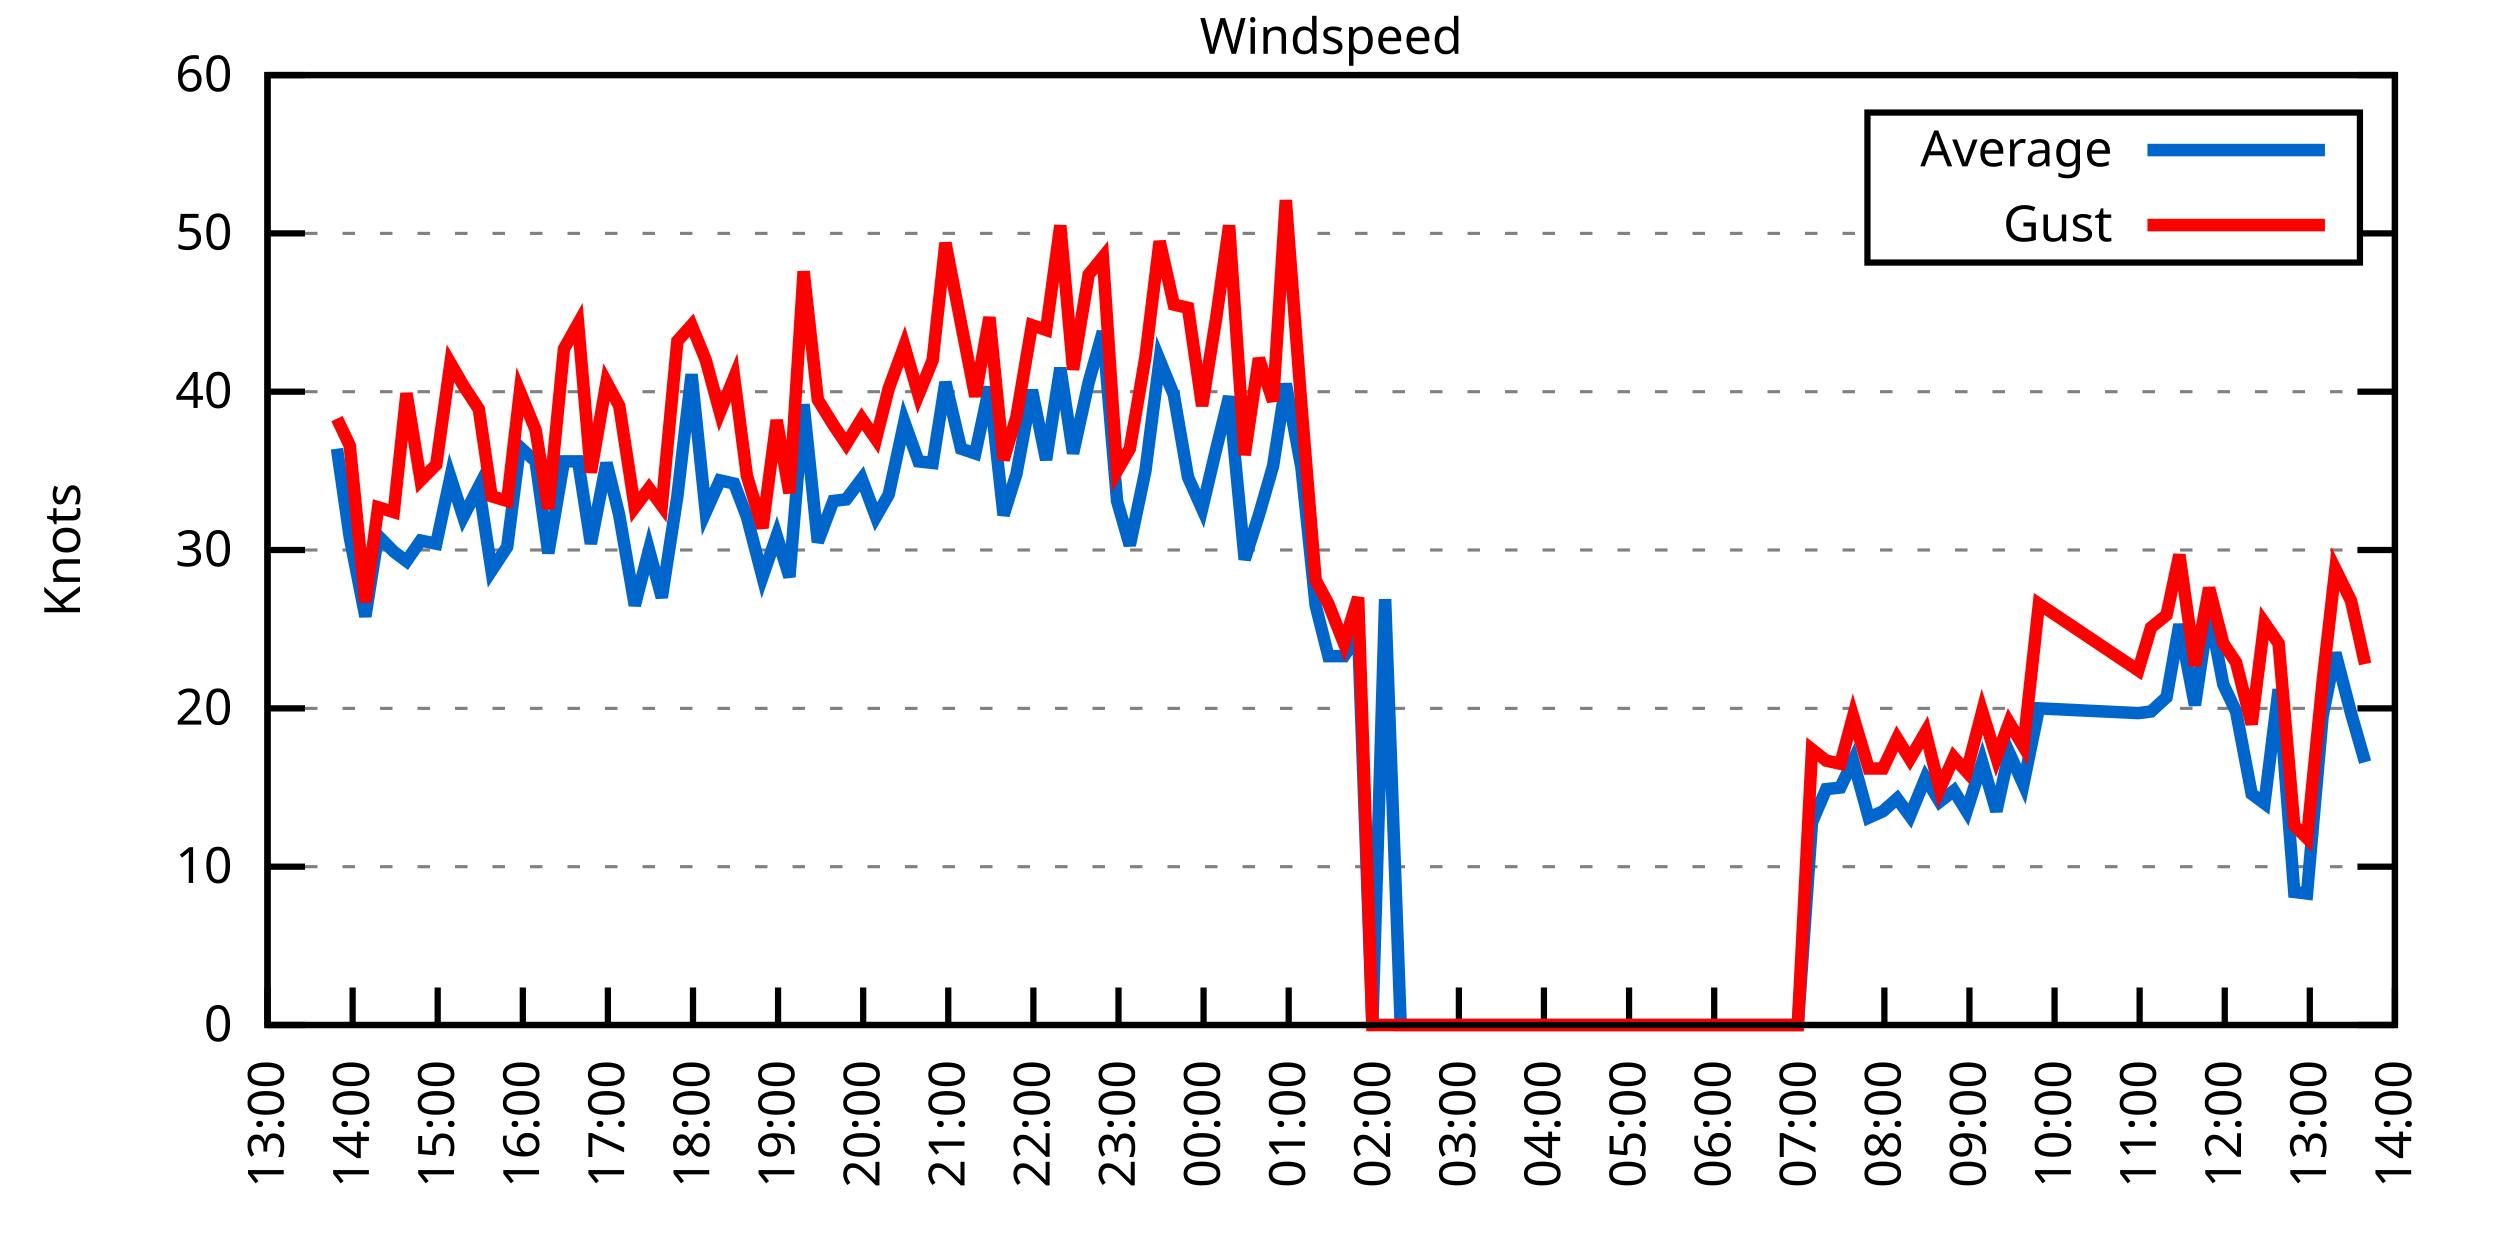
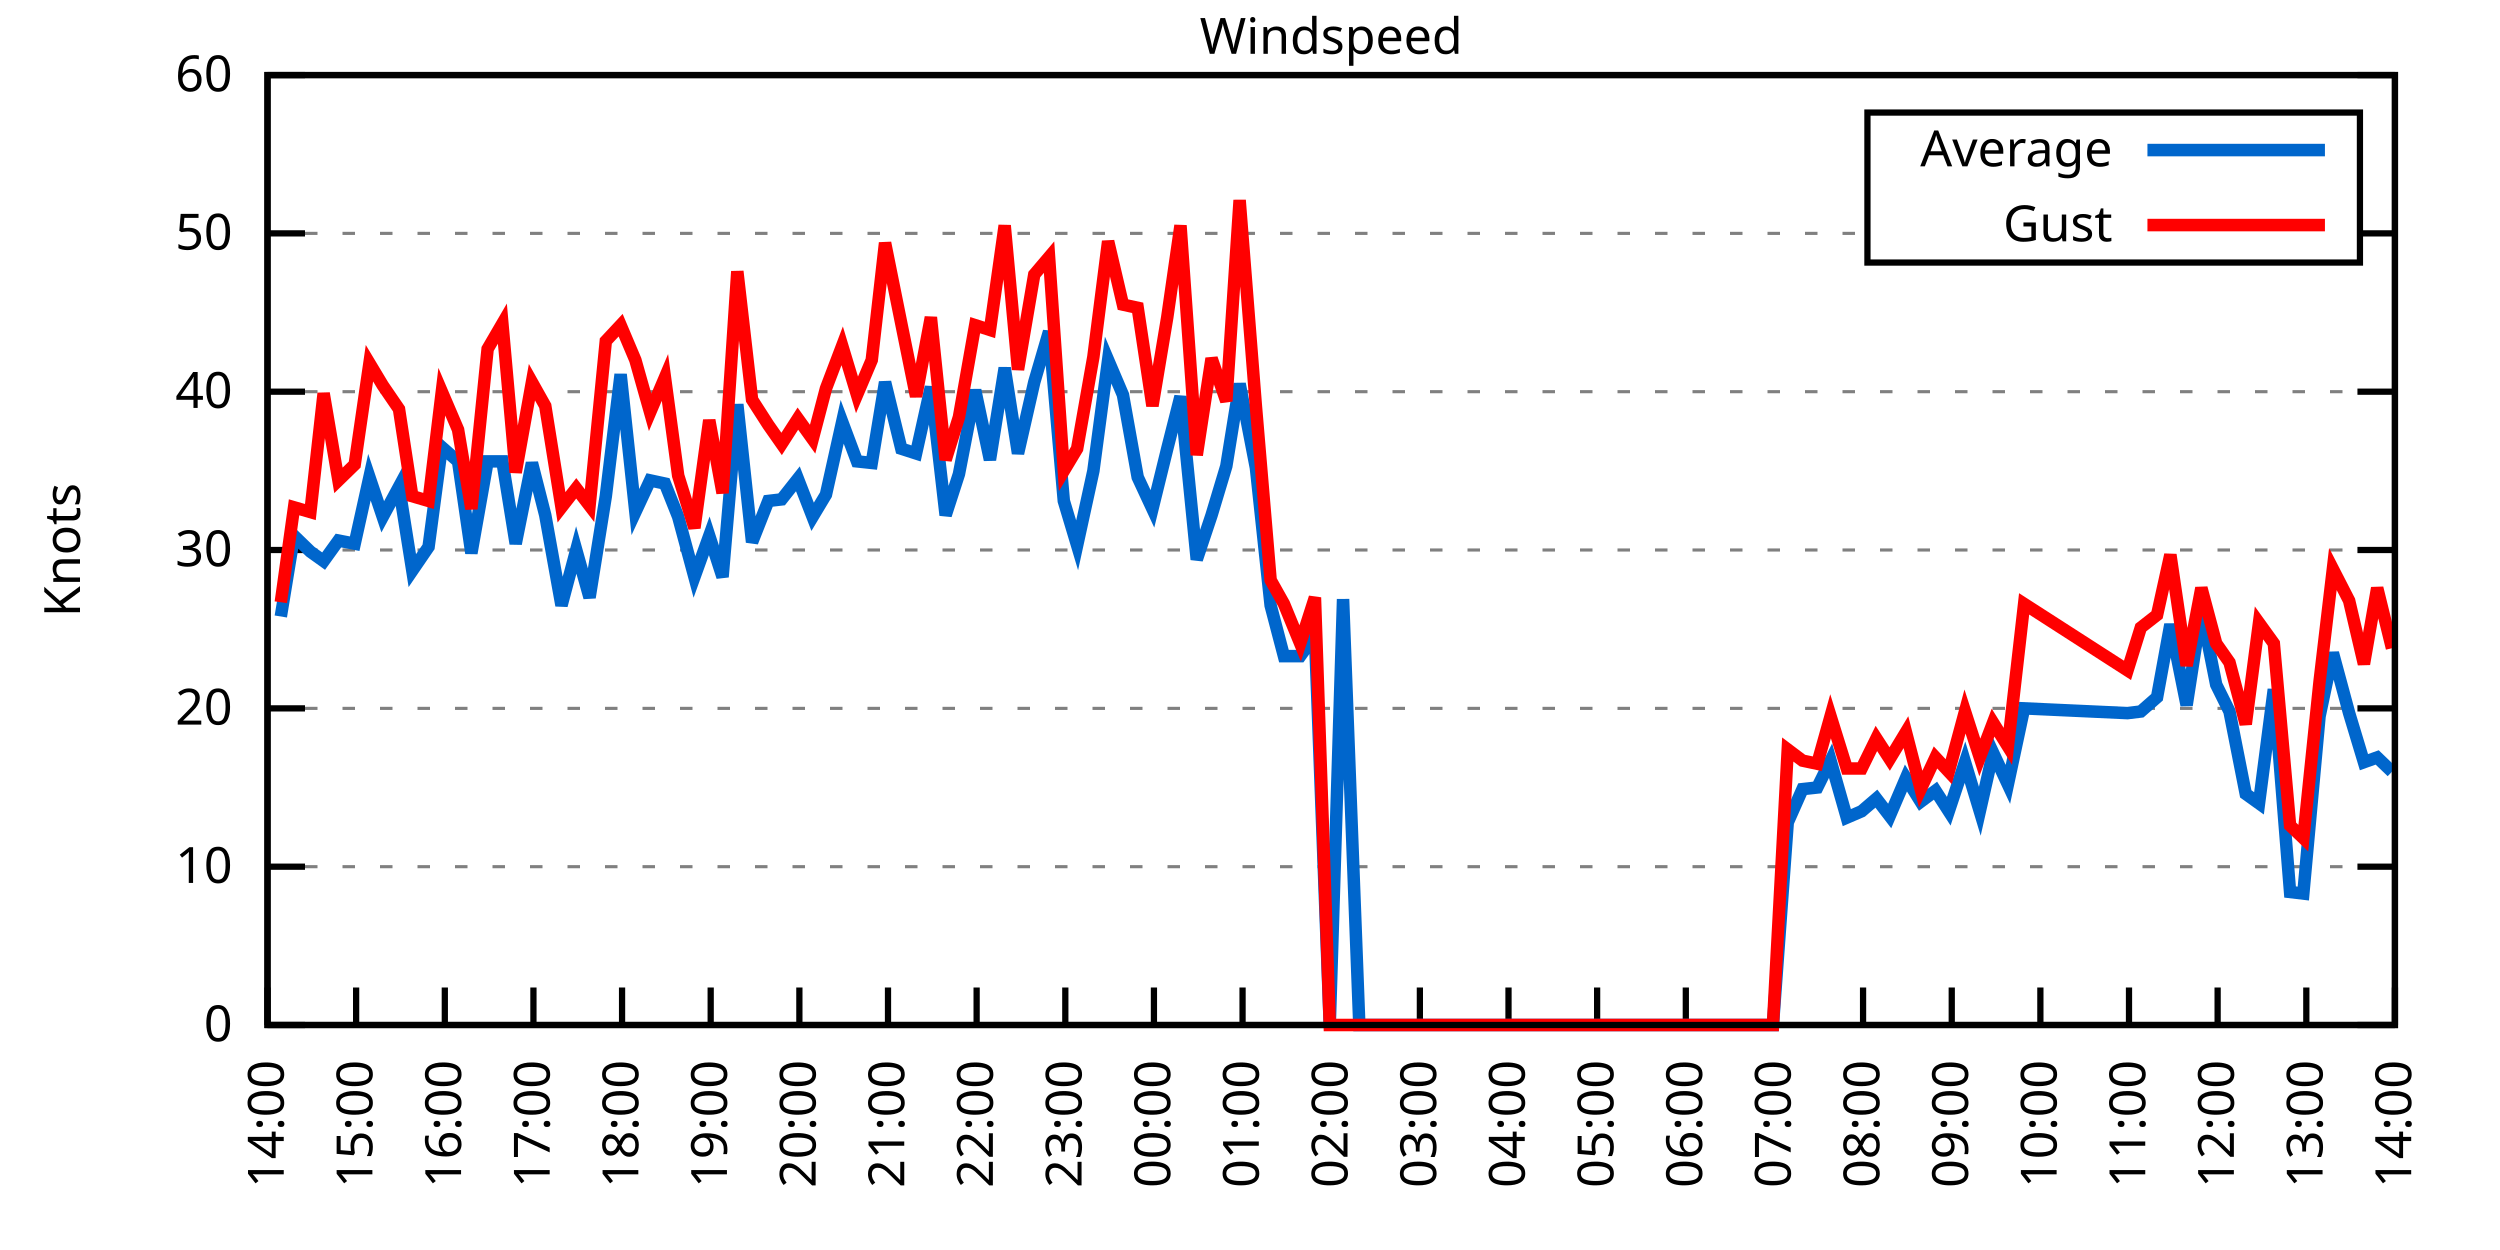
<svg xmlns="http://www.w3.org/2000/svg" xmlns:xlink="http://www.w3.org/1999/xlink" width="400" height="200" viewBox="0 0 400 200">
  <g id="gnuplot_canvas">
    <rect x="0" y="0" width="400" height="200" fill="none" />
    <defs>
      <circle id="gpDot" r="0.5" stroke-width="0.5" stroke="currentColor" />
      <path id="gpPt0" stroke-width="0.333" stroke="currentColor" d="M-1,0 h2 M0,-1 v2" />
      <path id="gpPt1" stroke-width="0.333" stroke="currentColor" d="M-1,-1 L1,1 M1,-1 L-1,1" />
      <path id="gpPt2" stroke-width="0.333" stroke="currentColor" d="M-1,0 L1,0 M0,-1 L0,1 M-1,-1 L1,1 M-1,1 L1,-1" />
      <rect id="gpPt3" stroke-width="0.333" stroke="currentColor" x="-1" y="-1" width="2" height="2" />
      <rect id="gpPt4" stroke-width="0.333" stroke="currentColor" fill="currentColor" x="-1" y="-1" width="2" height="2" />
      <circle id="gpPt5" stroke-width="0.333" stroke="currentColor" cx="0" cy="0" r="1" />
      <use xlink:href="#gpPt5" id="gpPt6" fill="currentColor" stroke="none" />
      <path id="gpPt7" stroke-width="0.333" stroke="currentColor" d="M0,-1.33 L-1.33,0.67 L1.33,0.67 z" />
      <use xlink:href="#gpPt7" id="gpPt8" fill="currentColor" stroke="none" />
      <use xlink:href="#gpPt7" id="gpPt9" stroke="currentColor" transform="rotate(180)" />
      <use xlink:href="#gpPt9" id="gpPt10" fill="currentColor" stroke="none" />
      <use xlink:href="#gpPt3" id="gpPt11" stroke="currentColor" transform="rotate(45)" />
      <use xlink:href="#gpPt11" id="gpPt12" fill="currentColor" stroke="none" />
      <path id="gpPt13" stroke-width="0.333" stroke="currentColor" d="M0,1.330 L1.265,0.411 L0.782,-1.067 L-0.782,-1.076 L-1.265,0.411 z" />
      <use xlink:href="#gpPt13" id="gpPt14" fill="currentColor" stroke="none" />
      <filter id="textbox" filterUnits="objectBoundingBox" x="0" y="0" height="1" width="1">
        <feFlood flood-color="white" flood-opacity="1" result="bgnd" />
        <feComposite in="SourceGraphic" in2="bgnd" operator="atop" />
      </filter>
      <filter id="greybox" filterUnits="objectBoundingBox" x="0" y="0" height="1" width="1">
        <feFlood flood-color="lightgrey" flood-opacity="1" result="grey" />
        <feComposite in="SourceGraphic" in2="grey" operator="atop" />
      </filter>
    </defs>
    <g fill="none" color="white" stroke="currentColor" stroke-width="1.00" stroke-linecap="butt" stroke-linejoin="miter">
</g>
    <g fill="none" color="black" stroke="currentColor" stroke-width="1.00" stroke-linecap="butt" stroke-linejoin="miter">
      <g stroke="none" shape-rendering="crispEdges">
        <polygon fill="rgb(255, 255, 255)" points="42.80,164.00 383.18,164.00 383.18,12.02 42.80,12.02 " />
      </g>
    </g>
    <g fill="none" color="black" stroke="currentColor" stroke-width="1.00" stroke-linecap="butt" stroke-linejoin="miter">
</g>
    <g fill="none" color="black" stroke="black" stroke-width="0.50" stroke-linecap="butt" stroke-linejoin="miter">
</g>
    <g fill="none" color="gray" stroke="currentColor" stroke-width="0.50" stroke-linecap="butt" stroke-linejoin="miter">
      <path stroke="gray" stroke-dasharray="2,4" class="gridline" d="M42.80,164.00 L383.19,164.00  " />
    </g>
    <g fill="none" color="gray" stroke="gray" stroke-width="1.00" stroke-linecap="butt" stroke-linejoin="miter">
</g>
    <g fill="none" color="black" stroke="currentColor" stroke-width="1.00" stroke-linecap="butt" stroke-linejoin="miter">
      <path stroke="black" d="M42.80,164.00 L48.80,164.00 M383.19,164.00 L377.19,164.00  " />
      <g transform="translate(37.20,166.60)" stroke="none" fill="black" font-family="Sans" font-size="8.00" text-anchor="end">
        <text>
          <tspan font-family="Sans"> 0</tspan>
        </text>
      </g>
    </g>
    <g fill="none" color="black" stroke="currentColor" stroke-width="1.00" stroke-linecap="butt" stroke-linejoin="miter">
</g>
    <g fill="none" color="black" stroke="black" stroke-width="0.50" stroke-linecap="butt" stroke-linejoin="miter">
</g>
    <g fill="none" color="gray" stroke="currentColor" stroke-width="0.50" stroke-linecap="butt" stroke-linejoin="miter">
      <path stroke="gray" stroke-dasharray="2,4" class="gridline" d="M42.80,138.67 L383.19,138.67  " />
    </g>
    <g fill="none" color="gray" stroke="gray" stroke-width="1.00" stroke-linecap="butt" stroke-linejoin="miter">
</g>
    <g fill="none" color="black" stroke="currentColor" stroke-width="1.00" stroke-linecap="butt" stroke-linejoin="miter">
      <path stroke="black" d="M42.80,138.67 L48.80,138.67 M383.19,138.67 L377.19,138.67  " />
      <g transform="translate(37.20,141.27)" stroke="none" fill="black" font-family="Sans" font-size="8.00" text-anchor="end">
        <text>
          <tspan font-family="Sans"> 10</tspan>
        </text>
      </g>
    </g>
    <g fill="none" color="black" stroke="currentColor" stroke-width="1.00" stroke-linecap="butt" stroke-linejoin="miter">
</g>
    <g fill="none" color="black" stroke="black" stroke-width="0.50" stroke-linecap="butt" stroke-linejoin="miter">
</g>
    <g fill="none" color="gray" stroke="currentColor" stroke-width="0.50" stroke-linecap="butt" stroke-linejoin="miter">
      <path stroke="gray" stroke-dasharray="2,4" class="gridline" d="M42.80,113.34 L383.19,113.34  " />
    </g>
    <g fill="none" color="gray" stroke="gray" stroke-width="1.00" stroke-linecap="butt" stroke-linejoin="miter">
</g>
    <g fill="none" color="black" stroke="currentColor" stroke-width="1.00" stroke-linecap="butt" stroke-linejoin="miter">
      <path stroke="black" d="M42.80,113.34 L48.80,113.34 M383.19,113.34 L377.19,113.34  " />
      <g transform="translate(37.20,115.94)" stroke="none" fill="black" font-family="Sans" font-size="8.00" text-anchor="end">
        <text>
          <tspan font-family="Sans"> 20</tspan>
        </text>
      </g>
    </g>
    <g fill="none" color="black" stroke="currentColor" stroke-width="1.00" stroke-linecap="butt" stroke-linejoin="miter">
</g>
    <g fill="none" color="black" stroke="black" stroke-width="0.50" stroke-linecap="butt" stroke-linejoin="miter">
</g>
    <g fill="none" color="gray" stroke="currentColor" stroke-width="0.50" stroke-linecap="butt" stroke-linejoin="miter">
      <path stroke="gray" stroke-dasharray="2,4" class="gridline" d="M42.80,88.00 L383.19,88.00  " />
    </g>
    <g fill="none" color="gray" stroke="gray" stroke-width="1.00" stroke-linecap="butt" stroke-linejoin="miter">
</g>
    <g fill="none" color="black" stroke="currentColor" stroke-width="1.00" stroke-linecap="butt" stroke-linejoin="miter">
      <path stroke="black" d="M42.80,88.00 L48.80,88.00 M383.19,88.00 L377.19,88.00  " />
      <g transform="translate(37.20,90.60)" stroke="none" fill="black" font-family="Sans" font-size="8.00" text-anchor="end">
        <text>
          <tspan font-family="Sans"> 30</tspan>
        </text>
      </g>
    </g>
    <g fill="none" color="black" stroke="currentColor" stroke-width="1.00" stroke-linecap="butt" stroke-linejoin="miter">
</g>
    <g fill="none" color="black" stroke="black" stroke-width="0.50" stroke-linecap="butt" stroke-linejoin="miter">
</g>
    <g fill="none" color="gray" stroke="currentColor" stroke-width="0.50" stroke-linecap="butt" stroke-linejoin="miter">
      <path stroke="gray" stroke-dasharray="2,4" class="gridline" d="M42.80,62.67 L383.19,62.67  " />
    </g>
    <g fill="none" color="gray" stroke="gray" stroke-width="1.00" stroke-linecap="butt" stroke-linejoin="miter">
</g>
    <g fill="none" color="black" stroke="currentColor" stroke-width="1.00" stroke-linecap="butt" stroke-linejoin="miter">
      <path stroke="black" d="M42.80,62.67 L48.80,62.67 M383.19,62.67 L377.19,62.67  " />
      <g transform="translate(37.20,65.27)" stroke="none" fill="black" font-family="Sans" font-size="8.00" text-anchor="end">
        <text>
          <tspan font-family="Sans"> 40</tspan>
        </text>
      </g>
    </g>
    <g fill="none" color="black" stroke="currentColor" stroke-width="1.00" stroke-linecap="butt" stroke-linejoin="miter">
</g>
    <g fill="none" color="black" stroke="black" stroke-width="0.50" stroke-linecap="butt" stroke-linejoin="miter">
</g>
    <g fill="none" color="gray" stroke="currentColor" stroke-width="0.50" stroke-linecap="butt" stroke-linejoin="miter">
      <path stroke="gray" stroke-dasharray="2,4" class="gridline" d="M42.80,37.34 L298.79,37.34 M377.59,37.34 L383.19,37.34  " />
    </g>
    <g fill="none" color="gray" stroke="gray" stroke-width="1.00" stroke-linecap="butt" stroke-linejoin="miter">
</g>
    <g fill="none" color="black" stroke="currentColor" stroke-width="1.00" stroke-linecap="butt" stroke-linejoin="miter">
      <path stroke="black" d="M42.80,37.34 L48.80,37.34 M383.19,37.34 L377.19,37.34  " />
      <g transform="translate(37.20,39.94)" stroke="none" fill="black" font-family="Sans" font-size="8.00" text-anchor="end">
        <text>
          <tspan font-family="Sans"> 50</tspan>
        </text>
      </g>
    </g>
    <g fill="none" color="black" stroke="currentColor" stroke-width="1.00" stroke-linecap="butt" stroke-linejoin="miter">
</g>
    <g fill="none" color="black" stroke="black" stroke-width="0.50" stroke-linecap="butt" stroke-linejoin="miter">
</g>
    <g fill="none" color="gray" stroke="currentColor" stroke-width="0.50" stroke-linecap="butt" stroke-linejoin="miter">
      <path stroke="gray" stroke-dasharray="2,4" class="gridline" d="M42.80,12.01 L383.19,12.01  " />
    </g>
    <g fill="none" color="gray" stroke="gray" stroke-width="1.00" stroke-linecap="butt" stroke-linejoin="miter">
</g>
    <g fill="none" color="black" stroke="currentColor" stroke-width="1.00" stroke-linecap="butt" stroke-linejoin="miter">
      <path stroke="black" d="M42.80,12.01 L48.80,12.01 M383.19,12.01 L377.19,12.01  " />
      <g transform="translate(37.20,14.61)" stroke="none" fill="black" font-family="Sans" font-size="8.00" text-anchor="end">
        <text>
          <tspan font-family="Sans"> 60</tspan>
        </text>
      </g>
    </g>
    <g fill="none" color="black" stroke="currentColor" stroke-width="1.00" stroke-linecap="butt" stroke-linejoin="miter">
      <path stroke="black" d="M42.80,164.00 L42.80,158.00  " />
      <g transform="translate(45.40,169.60) rotate(270.00)" stroke="none" fill="black" font-family="Sans" font-size="8.00" text-anchor="end">
        <text>
-           <tspan font-family="Sans">13:00</tspan>
-         </text>
-       </g>
-     </g>
-     <g fill="none" color="black" stroke="currentColor" stroke-width="1.00" stroke-linecap="butt" stroke-linejoin="miter">
-       <path stroke="black" d="M56.42,164.00 L56.42,158.00  " />
-       <g transform="translate(59.02,169.60) rotate(270.00)" stroke="none" fill="black" font-family="Sans" font-size="8.00" text-anchor="end">
-         <text>
          <tspan font-family="Sans">14:00</tspan>
        </text>
      </g>
    </g>
    <g fill="none" color="black" stroke="currentColor" stroke-width="1.00" stroke-linecap="butt" stroke-linejoin="miter">
-       <path stroke="black" d="M70.03,164.00 L70.03,158.00  " />
-       <g transform="translate(72.63,169.60) rotate(270.00)" stroke="none" fill="black" font-family="Sans" font-size="8.00" text-anchor="end">
+       <path stroke="black" d="M56.98,164.00 L56.98,158.00  " />
+       <g transform="translate(59.58,169.60) rotate(270.00)" stroke="none" fill="black" font-family="Sans" font-size="8.00" text-anchor="end">
        <text>
          <tspan font-family="Sans">15:00</tspan>
        </text>
      </g>
    </g>
    <g fill="none" color="black" stroke="currentColor" stroke-width="1.00" stroke-linecap="butt" stroke-linejoin="miter">
-       <path stroke="black" d="M83.65,164.00 L83.65,158.00  " />
-       <g transform="translate(86.25,169.60) rotate(270.00)" stroke="none" fill="black" font-family="Sans" font-size="8.00" text-anchor="end">
+       <path stroke="black" d="M71.17,164.00 L71.17,158.00  " />
+       <g transform="translate(73.77,169.60) rotate(270.00)" stroke="none" fill="black" font-family="Sans" font-size="8.00" text-anchor="end">
        <text>
          <tspan font-family="Sans">16:00</tspan>
        </text>
      </g>
    </g>
    <g fill="none" color="black" stroke="currentColor" stroke-width="1.00" stroke-linecap="butt" stroke-linejoin="miter">
-       <path stroke="black" d="M97.26,164.00 L97.26,158.00  " />
-       <g transform="translate(99.86,169.60) rotate(270.00)" stroke="none" fill="black" font-family="Sans" font-size="8.00" text-anchor="end">
+       <path stroke="black" d="M85.35,164.00 L85.35,158.00  " />
+       <g transform="translate(87.95,169.60) rotate(270.00)" stroke="none" fill="black" font-family="Sans" font-size="8.00" text-anchor="end">
        <text>
          <tspan font-family="Sans">17:00</tspan>
        </text>
      </g>
    </g>
    <g fill="none" color="black" stroke="currentColor" stroke-width="1.00" stroke-linecap="butt" stroke-linejoin="miter">
-       <path stroke="black" d="M110.88,164.00 L110.88,158.00  " />
-       <g transform="translate(113.48,169.60) rotate(270.00)" stroke="none" fill="black" font-family="Sans" font-size="8.00" text-anchor="end">
+       <path stroke="black" d="M99.53,164.00 L99.53,158.00  " />
+       <g transform="translate(102.13,169.60) rotate(270.00)" stroke="none" fill="black" font-family="Sans" font-size="8.00" text-anchor="end">
        <text>
          <tspan font-family="Sans">18:00</tspan>
        </text>
      </g>
    </g>
    <g fill="none" color="black" stroke="currentColor" stroke-width="1.00" stroke-linecap="butt" stroke-linejoin="miter">
-       <path stroke="black" d="M124.49,164.00 L124.49,158.00  " />
-       <g transform="translate(127.09,169.60) rotate(270.00)" stroke="none" fill="black" font-family="Sans" font-size="8.00" text-anchor="end">
+       <path stroke="black" d="M113.71,164.00 L113.71,158.00  " />
+       <g transform="translate(116.31,169.60) rotate(270.00)" stroke="none" fill="black" font-family="Sans" font-size="8.00" text-anchor="end">
        <text>
          <tspan font-family="Sans">19:00</tspan>
        </text>
      </g>
    </g>
    <g fill="none" color="black" stroke="currentColor" stroke-width="1.00" stroke-linecap="butt" stroke-linejoin="miter">
-       <path stroke="black" d="M138.11,164.00 L138.11,158.00  " />
-       <g transform="translate(140.71,169.60) rotate(270.00)" stroke="none" fill="black" font-family="Sans" font-size="8.00" text-anchor="end">
+       <path stroke="black" d="M127.90,164.00 L127.90,158.00  " />
+       <g transform="translate(130.50,169.60) rotate(270.00)" stroke="none" fill="black" font-family="Sans" font-size="8.00" text-anchor="end">
        <text>
          <tspan font-family="Sans">20:00</tspan>
        </text>
      </g>
    </g>
    <g fill="none" color="black" stroke="currentColor" stroke-width="1.00" stroke-linecap="butt" stroke-linejoin="miter">
-       <path stroke="black" d="M151.72,164.00 L151.72,158.00  " />
-       <g transform="translate(154.32,169.60) rotate(270.00)" stroke="none" fill="black" font-family="Sans" font-size="8.00" text-anchor="end">
+       <path stroke="black" d="M142.08,164.00 L142.08,158.00  " />
+       <g transform="translate(144.68,169.60) rotate(270.00)" stroke="none" fill="black" font-family="Sans" font-size="8.00" text-anchor="end">
        <text>
          <tspan font-family="Sans">21:00</tspan>
        </text>
      </g>
    </g>
    <g fill="none" color="black" stroke="currentColor" stroke-width="1.00" stroke-linecap="butt" stroke-linejoin="miter">
-       <path stroke="black" d="M165.34,164.00 L165.34,158.00  " />
-       <g transform="translate(167.94,169.60) rotate(270.00)" stroke="none" fill="black" font-family="Sans" font-size="8.00" text-anchor="end">
+       <path stroke="black" d="M156.26,164.00 L156.26,158.00  " />
+       <g transform="translate(158.86,169.60) rotate(270.00)" stroke="none" fill="black" font-family="Sans" font-size="8.00" text-anchor="end">
        <text>
          <tspan font-family="Sans">22:00</tspan>
        </text>
      </g>
    </g>
    <g fill="none" color="black" stroke="currentColor" stroke-width="1.00" stroke-linecap="butt" stroke-linejoin="miter">
-       <path stroke="black" d="M178.96,164.00 L178.96,158.00  " />
-       <g transform="translate(181.56,169.60) rotate(270.00)" stroke="none" fill="black" font-family="Sans" font-size="8.00" text-anchor="end">
+       <path stroke="black" d="M170.45,164.00 L170.45,158.00  " />
+       <g transform="translate(173.05,169.60) rotate(270.00)" stroke="none" fill="black" font-family="Sans" font-size="8.00" text-anchor="end">
        <text>
          <tspan font-family="Sans">23:00</tspan>
        </text>
      </g>
    </g>
    <g fill="none" color="black" stroke="currentColor" stroke-width="1.00" stroke-linecap="butt" stroke-linejoin="miter">
-       <path stroke="black" d="M192.57,164.00 L192.57,158.00  " />
-       <g transform="translate(195.17,169.60) rotate(270.00)" stroke="none" fill="black" font-family="Sans" font-size="8.00" text-anchor="end">
+       <path stroke="black" d="M184.63,164.00 L184.63,158.00  " />
+       <g transform="translate(187.23,169.60) rotate(270.00)" stroke="none" fill="black" font-family="Sans" font-size="8.00" text-anchor="end">
        <text>
          <tspan font-family="Sans">00:00</tspan>
        </text>
      </g>
    </g>
    <g fill="none" color="black" stroke="currentColor" stroke-width="1.00" stroke-linecap="butt" stroke-linejoin="miter">
-       <path stroke="black" d="M206.19,164.00 L206.19,158.00  " />
-       <g transform="translate(208.79,169.60) rotate(270.00)" stroke="none" fill="black" font-family="Sans" font-size="8.00" text-anchor="end">
+       <path stroke="black" d="M198.81,164.00 L198.81,158.00  " />
+       <g transform="translate(201.41,169.60) rotate(270.00)" stroke="none" fill="black" font-family="Sans" font-size="8.00" text-anchor="end">
        <text>
          <tspan font-family="Sans">01:00</tspan>
        </text>
      </g>
    </g>
    <g fill="none" color="black" stroke="currentColor" stroke-width="1.00" stroke-linecap="butt" stroke-linejoin="miter">
-       <path stroke="black" d="M219.80,164.00 L219.80,158.00  " />
-       <g transform="translate(222.40,169.60) rotate(270.00)" stroke="none" fill="black" font-family="Sans" font-size="8.00" text-anchor="end">
+       <path stroke="black" d="M213.00,164.00 L213.00,158.00  " />
+       <g transform="translate(215.60,169.60) rotate(270.00)" stroke="none" fill="black" font-family="Sans" font-size="8.00" text-anchor="end">
        <text>
          <tspan font-family="Sans">02:00</tspan>
        </text>
      </g>
    </g>
    <g fill="none" color="black" stroke="currentColor" stroke-width="1.00" stroke-linecap="butt" stroke-linejoin="miter">
-       <path stroke="black" d="M233.42,164.00 L233.42,158.00  " />
-       <g transform="translate(236.02,169.60) rotate(270.00)" stroke="none" fill="black" font-family="Sans" font-size="8.00" text-anchor="end">
+       <path stroke="black" d="M227.18,164.00 L227.18,158.00  " />
+       <g transform="translate(229.78,169.60) rotate(270.00)" stroke="none" fill="black" font-family="Sans" font-size="8.00" text-anchor="end">
        <text>
          <tspan font-family="Sans">03:00</tspan>
        </text>
      </g>
    </g>
    <g fill="none" color="black" stroke="currentColor" stroke-width="1.00" stroke-linecap="butt" stroke-linejoin="miter">
-       <path stroke="black" d="M247.03,164.00 L247.03,158.00  " />
-       <g transform="translate(249.63,169.60) rotate(270.00)" stroke="none" fill="black" font-family="Sans" font-size="8.00" text-anchor="end">
+       <path stroke="black" d="M241.36,164.00 L241.36,158.00  " />
+       <g transform="translate(243.96,169.60) rotate(270.00)" stroke="none" fill="black" font-family="Sans" font-size="8.00" text-anchor="end">
        <text>
          <tspan font-family="Sans">04:00</tspan>
        </text>
      </g>
    </g>
    <g fill="none" color="black" stroke="currentColor" stroke-width="1.00" stroke-linecap="butt" stroke-linejoin="miter">
-       <path stroke="black" d="M260.65,164.00 L260.65,158.00  " />
-       <g transform="translate(263.25,169.60) rotate(270.00)" stroke="none" fill="black" font-family="Sans" font-size="8.00" text-anchor="end">
+       <path stroke="black" d="M255.54,164.00 L255.54,158.00  " />
+       <g transform="translate(258.14,169.60) rotate(270.00)" stroke="none" fill="black" font-family="Sans" font-size="8.00" text-anchor="end">
        <text>
          <tspan font-family="Sans">05:00</tspan>
        </text>
      </g>
    </g>
    <g fill="none" color="black" stroke="currentColor" stroke-width="1.00" stroke-linecap="butt" stroke-linejoin="miter">
-       <path stroke="black" d="M274.27,164.00 L274.27,158.00  " />
-       <g transform="translate(276.87,169.60) rotate(270.00)" stroke="none" fill="black" font-family="Sans" font-size="8.00" text-anchor="end">
+       <path stroke="black" d="M269.73,164.00 L269.73,158.00  " />
+       <g transform="translate(272.33,169.60) rotate(270.00)" stroke="none" fill="black" font-family="Sans" font-size="8.00" text-anchor="end">
        <text>
          <tspan font-family="Sans">06:00</tspan>
        </text>
      </g>
    </g>
    <g fill="none" color="black" stroke="currentColor" stroke-width="1.00" stroke-linecap="butt" stroke-linejoin="miter">
-       <path stroke="black" d="M287.88,164.00 L287.88,158.00  " />
-       <g transform="translate(290.48,169.60) rotate(270.00)" stroke="none" fill="black" font-family="Sans" font-size="8.00" text-anchor="end">
+       <path stroke="black" d="M283.91,164.00 L283.91,158.00  " />
+       <g transform="translate(286.51,169.60) rotate(270.00)" stroke="none" fill="black" font-family="Sans" font-size="8.00" text-anchor="end">
        <text>
          <tspan font-family="Sans">07:00</tspan>
        </text>
      </g>
    </g>
    <g fill="none" color="black" stroke="currentColor" stroke-width="1.00" stroke-linecap="butt" stroke-linejoin="miter">
-       <path stroke="black" d="M301.50,164.00 L301.50,158.00  " />
-       <g transform="translate(304.10,169.60) rotate(270.00)" stroke="none" fill="black" font-family="Sans" font-size="8.00" text-anchor="end">
+       <path stroke="black" d="M298.09,164.00 L298.09,158.00  " />
+       <g transform="translate(300.69,169.60) rotate(270.00)" stroke="none" fill="black" font-family="Sans" font-size="8.00" text-anchor="end">
        <text>
          <tspan font-family="Sans">08:00</tspan>
        </text>
      </g>
    </g>
    <g fill="none" color="black" stroke="currentColor" stroke-width="1.00" stroke-linecap="butt" stroke-linejoin="miter">
-       <path stroke="black" d="M315.11,164.00 L315.11,158.00  " />
-       <g transform="translate(317.71,169.60) rotate(270.00)" stroke="none" fill="black" font-family="Sans" font-size="8.00" text-anchor="end">
+       <path stroke="black" d="M312.28,164.00 L312.28,158.00  " />
+       <g transform="translate(314.88,169.60) rotate(270.00)" stroke="none" fill="black" font-family="Sans" font-size="8.00" text-anchor="end">
        <text>
          <tspan font-family="Sans">09:00</tspan>
        </text>
      </g>
    </g>
    <g fill="none" color="black" stroke="currentColor" stroke-width="1.00" stroke-linecap="butt" stroke-linejoin="miter">
-       <path stroke="black" d="M328.73,164.00 L328.73,158.00  " />
-       <g transform="translate(331.33,169.60) rotate(270.00)" stroke="none" fill="black" font-family="Sans" font-size="8.00" text-anchor="end">
+       <path stroke="black" d="M326.46,164.00 L326.46,158.00  " />
+       <g transform="translate(329.06,169.60) rotate(270.00)" stroke="none" fill="black" font-family="Sans" font-size="8.00" text-anchor="end">
        <text>
          <tspan font-family="Sans">10:00</tspan>
        </text>
      </g>
    </g>
    <g fill="none" color="black" stroke="currentColor" stroke-width="1.00" stroke-linecap="butt" stroke-linejoin="miter">
-       <path stroke="black" d="M342.34,164.00 L342.34,158.00  " />
-       <g transform="translate(344.94,169.60) rotate(270.00)" stroke="none" fill="black" font-family="Sans" font-size="8.00" text-anchor="end">
+       <path stroke="black" d="M340.64,164.00 L340.64,158.00  " />
+       <g transform="translate(343.24,169.60) rotate(270.00)" stroke="none" fill="black" font-family="Sans" font-size="8.00" text-anchor="end">
        <text>
          <tspan font-family="Sans">11:00</tspan>
        </text>
      </g>
    </g>
    <g fill="none" color="black" stroke="currentColor" stroke-width="1.00" stroke-linecap="butt" stroke-linejoin="miter">
-       <path stroke="black" d="M355.96,164.00 L355.96,158.00  " />
-       <g transform="translate(358.56,169.60) rotate(270.00)" stroke="none" fill="black" font-family="Sans" font-size="8.00" text-anchor="end">
+       <path stroke="black" d="M354.82,164.00 L354.82,158.00  " />
+       <g transform="translate(357.42,169.60) rotate(270.00)" stroke="none" fill="black" font-family="Sans" font-size="8.00" text-anchor="end">
        <text>
          <tspan font-family="Sans">12:00</tspan>
        </text>
      </g>
    </g>
    <g fill="none" color="black" stroke="currentColor" stroke-width="1.00" stroke-linecap="butt" stroke-linejoin="miter">
-       <path stroke="black" d="M369.57,164.00 L369.57,158.00  " />
-       <g transform="translate(372.17,169.60) rotate(270.00)" stroke="none" fill="black" font-family="Sans" font-size="8.00" text-anchor="end">
+       <path stroke="black" d="M369.01,164.00 L369.01,158.00  " />
+       <g transform="translate(371.61,169.60) rotate(270.00)" stroke="none" fill="black" font-family="Sans" font-size="8.00" text-anchor="end">
        <text>
          <tspan font-family="Sans">13:00</tspan>
        </text>
      </g>
    </g>
    <g fill="none" color="black" stroke="currentColor" stroke-width="1.00" stroke-linecap="butt" stroke-linejoin="miter">
      <path stroke="black" d="M383.19,164.00 L383.19,158.00  " />
      <g transform="translate(385.79,169.60) rotate(270.00)" stroke="none" fill="black" font-family="Sans" font-size="8.00" text-anchor="end">
        <text>
          <tspan font-family="Sans">14:00</tspan>
        </text>
      </g>
    </g>
    <g fill="none" color="black" stroke="currentColor" stroke-width="1.00" stroke-linecap="butt" stroke-linejoin="miter">
</g>
    <g fill="none" color="black" stroke="currentColor" stroke-width="1.00" stroke-linecap="butt" stroke-linejoin="miter">
      <path stroke="black" d="M42.80,12.01 L42.80,164.00 L383.19,164.00 L383.19,12.01 L42.80,12.01 Z  " />
    </g>
    <g fill="none" color="black" stroke="currentColor" stroke-width="1.00" stroke-linecap="butt" stroke-linejoin="miter">
</g>
    <g fill="none" color="black" stroke="currentColor" stroke-width="1.00" stroke-linecap="butt" stroke-linejoin="miter">
      <path stroke="black" d="M298.79,42.01 L298.79,18.01 L377.59,18.01 L377.59,42.01 L298.79,42.01 Z  " />
    </g>
    <g id="Windspeed_plot_1">
      <g fill="none" color="white" stroke="black" stroke-width="2.00" stroke-linecap="butt" stroke-linejoin="miter">
</g>
      <g fill="none" color="black" stroke="currentColor" stroke-width="2.00" stroke-linecap="butt" stroke-linejoin="miter">
        <g transform="translate(337.99,26.61)" stroke="none" fill="black" font-family="Sans" font-size="8.00" text-anchor="end">
          <text>
            <tspan font-family="Sans">Average</tspan>
          </text>
        </g>
      </g>
      <g fill="none" color="black" stroke="currentColor" stroke-width="2.00" stroke-linecap="butt" stroke-linejoin="miter">
-         <path stroke="rgb(  0, 102, 204)" d="M343.59,24.01 L371.99,24.01 M53.92,71.79 L55.96,85.98 L58.46,98.64 L60.50,85.73 L63.00,88.26 L65.04,89.78   L67.31,86.49 L69.80,86.99 L72.07,76.35 L74.12,82.69 L76.61,77.87 L78.65,91.30 L81.15,87.50 L83.19,71.54   L85.69,73.82 L87.73,88.51 L90.23,73.82 L92.50,73.82 L94.54,86.99 L97.04,74.07 L99.08,82.43 L101.57,96.87   L103.84,88.00 L105.89,95.60 L108.38,79.39 L110.65,59.89 L112.92,81.93 L115.19,76.86 L117.46,77.37 L119.50,82.69   L122.00,92.31 L124.27,85.73 L126.31,92.31 L128.58,64.70 L130.85,86.74 L133.34,80.15 L135.39,79.90 L137.88,76.61   L140.15,82.69 L142.19,79.14 L144.69,67.49 L146.96,73.82 L149.23,74.07 L151.27,61.15 L153.77,71.79 L156.04,72.55   L158.31,61.91 L160.57,82.43 L162.62,75.85 L165.11,62.42 L167.38,73.57 L169.65,58.87 L171.69,72.55 L174.19,61.15   L176.46,53.05 L178.73,80.15 L180.77,87.25 L183.27,75.34 L185.54,57.61 L187.81,63.18 L190.08,76.35 L192.34,81.42   L194.61,71.79 L196.66,63.43 L199.15,89.52 L201.42,82.43 L203.69,74.58 L205.73,61.41 L208.23,74.83 L210.50,96.87   L212.54,104.98 L215.04,104.98 L217.31,101.68 L219.58,164.00 L221.62,95.86 L224.11,164.00 L226.16,164.00 L228.65,164.00   L230.92,164.00 L233.19,164.00 L235.46,164.00 L237.50,164.00 L240.00,164.00 L242.04,164.00 L244.31,164.00 L246.81,164.00   L249.08,164.00 L251.12,164.00 L253.39,164.00 L255.88,164.00 L257.93,164.00 L262.69,164.00 L264.96,164.00 L267.00,164.00   L269.50,164.00 L271.77,164.00 L274.04,164.00 L278.58,164.00 L280.85,164.00 L283.12,164.00 L285.38,164.00 L287.65,164.00   L289.92,131.58 L292.19,126.26 L294.46,126.00 L296.50,121.70 L299.00,130.82 L301.27,129.80 L303.54,127.78 L305.58,130.56   L308.08,124.48 L310.35,128.28 L312.62,126.51 L314.66,129.80 L317.15,121.95 L319.42,129.80 L321.47,120.43 L323.74,125.50   L326.23,113.34 L342.12,114.10 L344.16,113.84 L346.65,111.56 L348.70,99.91 L351.19,112.83 L353.46,97.63 L355.73,109.54   L357.77,113.84 L360.27,127.02 L362.31,128.54 L364.58,110.30 L367.08,142.72 L369.12,142.97 L371.62,114.60 L373.66,104.47   L376.16,114.10 L378.42,121.95  " />
+         <path stroke="rgb(  0, 102, 204)" d="M343.59,24.01 L371.99,24.01 M44.93,98.64 L47.05,85.73 L49.66,88.26 L51.78,89.78 L54.15,86.49 L56.75,86.99   L59.11,76.35 L61.24,82.69 L63.84,77.87 L65.97,91.30 L68.57,87.50 L70.69,71.54 L73.29,73.82 L75.42,88.51   L78.02,73.82 L80.38,73.82 L82.51,86.99 L85.11,74.07 L87.24,82.43 L89.84,96.87 L92.20,88.00 L94.33,95.60   L96.93,79.39 L99.30,59.89 L101.66,81.93 L104.02,76.86 L106.39,77.37 L108.51,82.69 L111.11,92.31 L113.48,85.73   L115.61,92.31 L117.97,64.70 L120.33,86.74 L122.93,80.15 L125.06,79.90 L127.66,76.61 L130.02,82.69 L132.15,79.14   L134.75,67.49 L137.12,73.82 L139.48,74.07 L141.61,61.15 L144.21,71.79 L146.57,72.55 L148.94,61.91 L151.30,82.43   L153.43,75.85 L156.03,62.42 L158.39,73.57 L160.75,58.87 L162.88,72.55 L165.48,61.15 L167.85,53.05 L170.21,80.15   L172.34,87.25 L174.94,75.34 L177.30,57.61 L179.67,63.18 L182.03,76.35 L184.39,81.42 L186.76,71.79 L188.88,63.43   L191.48,89.52 L193.85,82.43 L196.21,74.58 L198.34,61.41 L200.94,74.83 L203.30,96.87 L205.43,104.98 L208.03,104.98   L210.39,101.68 L212.76,164.00 L214.89,95.86 L217.49,164.00 L219.61,164.00 L222.21,164.00 L224.58,164.00 L226.94,164.00   L229.31,164.00 L231.43,164.00 L234.03,164.00 L236.16,164.00 L238.52,164.00 L241.12,164.00 L243.49,164.00 L245.62,164.00   L247.98,164.00 L250.58,164.00 L252.71,164.00 L257.67,164.00 L260.04,164.00 L262.16,164.00 L264.76,164.00 L267.13,164.00   L269.49,164.00 L274.22,164.00 L276.58,164.00 L278.95,164.00 L281.31,164.00 L283.67,164.00 L286.04,131.58 L288.40,126.26   L290.76,126.00 L292.89,121.70 L295.49,130.82 L297.86,129.80 L300.22,127.78 L302.35,130.56 L304.95,124.48 L307.31,128.28   L309.68,126.51 L311.80,129.80 L314.40,121.95 L316.77,129.80 L318.89,120.43 L321.26,125.50 L323.86,113.34 L340.40,114.10   L342.53,113.84 L345.13,111.56 L347.26,99.91 L349.86,112.83 L352.22,97.63 L354.59,109.54 L356.72,113.84 L359.32,127.02   L361.44,128.54 L363.81,110.30 L366.41,142.72 L368.53,142.97 L371.13,114.60 L373.26,104.47 L375.86,114.10 L378.23,121.95   L380.35,121.19 L382.72,123.47  " />
      </g>
    </g>
    <g id="Windspeed_plot_2">
      <g fill="none" color="black" stroke="currentColor" stroke-width="2.00" stroke-linecap="butt" stroke-linejoin="miter">
        <g transform="translate(337.99,38.61)" stroke="none" fill="black" font-family="Sans" font-size="8.00" text-anchor="end">
          <text>
            <tspan font-family="Sans">Gust</tspan>
          </text>
        </g>
      </g>
      <g fill="none" color="black" stroke="currentColor" stroke-width="2.00" stroke-linecap="butt" stroke-linejoin="miter">
-         <path stroke="rgb(255,   0,   0)" d="M343.59,36.01 L371.99,36.01 M53.92,66.98 L55.96,71.29 L58.46,96.36 L60.50,81.17 L63.00,81.93 L65.04,62.93   L67.31,76.86 L69.80,74.33 L72.07,58.11 L74.12,61.66 L76.61,65.46 L78.65,79.39 L81.15,80.15 L83.19,62.67   L85.69,68.75 L87.73,81.42 L90.23,55.83 L92.50,51.78 L94.54,75.59 L97.04,61.15 L99.08,64.95 L101.57,81.17   L103.84,78.13 L105.89,80.91 L108.38,54.57 L110.65,52.03 L112.92,57.61 L115.19,65.97 L117.46,60.39 L119.50,76.10   L122.00,84.46 L124.27,67.23 L126.31,78.89 L128.58,43.42 L130.85,63.94 L133.34,67.99 L135.39,71.03 L137.88,66.98   L140.15,70.27 L142.19,62.17 L144.69,55.33 L146.96,63.18 L149.23,57.61 L151.27,38.86 L153.77,51.78 L156.04,63.43   L158.31,50.77 L160.57,73.57 L162.62,66.73 L165.11,52.03 L167.38,52.79 L169.65,36.08 L171.69,59.13 L174.19,43.93   L176.46,41.14 L178.73,75.34 L180.77,71.79 L183.27,57.10 L185.54,38.61 L187.81,48.74 L190.08,49.25 L192.34,64.95   L194.61,50.77 L196.66,36.08 L199.15,72.81 L201.42,57.35 L203.69,64.19 L205.73,32.02 L208.23,64.95 L210.50,92.82   L212.54,96.62 L215.04,102.95 L217.31,95.60 L219.58,164.00 L221.62,164.00 L224.11,164.00 L226.16,164.00 L228.65,164.00   L230.92,164.00 L233.19,164.00 L235.46,164.00 L237.50,164.00 L240.00,164.00 L242.04,164.00 L244.31,164.00 L246.81,164.00   L249.08,164.00 L251.12,164.00 L253.39,164.00 L255.88,164.00 L257.93,164.00 L262.69,164.00 L264.96,164.00 L267.00,164.00   L269.50,164.00 L271.77,164.00 L274.04,164.00 L278.58,164.00 L280.85,164.00 L283.12,164.00 L285.38,164.00 L287.65,164.00   L289.92,119.92 L292.19,121.70 L294.46,122.20 L296.50,114.60 L299.00,122.96 L301.27,122.96 L303.54,118.15 L305.58,121.44   L308.08,117.14 L310.35,126.26 L312.62,121.19 L314.66,123.47 L317.15,113.84 L319.42,121.19 L321.47,115.62 L323.74,119.42   L326.23,96.62 L342.12,107.26 L344.16,100.42 L346.65,98.39 L348.70,88.76 L351.19,106.50 L353.46,94.08 L355.73,102.95   L357.77,105.99 L360.27,115.87 L362.31,99.66 L364.58,102.95 L367.08,132.08 L369.12,134.11 L371.62,109.03 L373.66,91.04   L376.16,96.11 L378.42,106.24  " />
+         <path stroke="rgb(255,   0,   0)" d="M343.59,36.01 L371.99,36.01 M44.93,96.36 L47.05,81.17 L49.66,81.93 L51.78,62.93 L54.15,76.86 L56.75,74.33   L59.11,58.11 L61.24,61.66 L63.84,65.46 L65.97,79.39 L68.57,80.15 L70.69,62.67 L73.29,68.75 L75.42,81.42   L78.02,55.83 L80.38,51.78 L82.51,75.59 L85.11,61.15 L87.24,64.95 L89.84,81.17 L92.20,78.13 L94.33,80.91   L96.93,54.57 L99.30,52.03 L101.66,57.61 L104.02,65.97 L106.39,60.39 L108.51,76.10 L111.11,84.46 L113.48,67.23   L115.61,78.89 L117.97,43.42 L120.33,63.94 L122.93,67.99 L125.06,71.03 L127.66,66.98 L130.02,70.27 L132.15,62.17   L134.75,55.33 L137.12,63.18 L139.48,57.61 L141.61,38.86 L144.21,51.78 L146.57,63.43 L148.94,50.77 L151.30,73.57   L153.43,66.73 L156.03,52.03 L158.39,52.79 L160.75,36.08 L162.88,59.13 L165.48,43.93 L167.85,41.14 L170.21,75.34   L172.34,71.79 L174.94,57.10 L177.30,38.61 L179.67,48.74 L182.03,49.25 L184.39,64.95 L186.76,50.77 L188.88,36.08   L191.48,72.81 L193.85,57.35 L196.21,64.19 L198.34,32.02 L200.94,64.95 L203.30,92.82 L205.43,96.62 L208.03,102.95   L210.39,95.60 L212.76,164.00 L214.89,164.00 L217.49,164.00 L219.61,164.00 L222.21,164.00 L224.58,164.00 L226.94,164.00   L229.31,164.00 L231.43,164.00 L234.03,164.00 L236.16,164.00 L238.52,164.00 L241.12,164.00 L243.49,164.00 L245.62,164.00   L247.98,164.00 L250.58,164.00 L252.71,164.00 L257.67,164.00 L260.04,164.00 L262.16,164.00 L264.76,164.00 L267.13,164.00   L269.49,164.00 L274.22,164.00 L276.58,164.00 L278.95,164.00 L281.31,164.00 L283.67,164.00 L286.04,119.92 L288.40,121.70   L290.76,122.20 L292.89,114.60 L295.49,122.96 L297.86,122.96 L300.22,118.15 L302.35,121.44 L304.95,117.14 L307.31,126.26   L309.68,121.19 L311.80,123.47 L314.40,113.84 L316.77,121.19 L318.89,115.62 L321.26,119.42 L323.86,96.62 L340.40,107.26   L342.53,100.42 L345.13,98.39 L347.26,88.76 L349.86,106.50 L352.22,94.08 L354.59,102.95 L356.72,105.99 L359.32,115.87   L361.44,99.66 L363.81,102.95 L366.41,132.08 L368.53,134.11 L371.13,109.03 L373.26,91.04 L375.86,96.11 L378.23,106.24   L380.35,94.08 L382.72,103.71  " />
      </g>
    </g>
    <g fill="none" color="black" stroke="currentColor" stroke-width="2.00" stroke-linecap="butt" stroke-linejoin="miter">
</g>
    <g fill="none" color="black" stroke="black" stroke-width="1.00" stroke-linecap="butt" stroke-linejoin="miter">
</g>
    <g fill="none" color="black" stroke="currentColor" stroke-width="1.00" stroke-linecap="butt" stroke-linejoin="miter">
      <path stroke="black" d="M42.80,12.01 L42.80,164.00 L383.19,164.00 L383.19,12.01 L42.80,12.01 Z  " />
      <g transform="translate(12.80,88.01) rotate(270.00)" stroke="none" fill="black" font-family="Sans" font-size="8.00" text-anchor="middle">
        <text>
          <tspan font-family="Sans">Knots</tspan>
        </text>
      </g>
    </g>
    <g fill="none" color="black" stroke="currentColor" stroke-width="1.00" stroke-linecap="butt" stroke-linejoin="miter">
</g>
    <g fill="none" color="black" stroke="currentColor" stroke-width="1.00" stroke-linecap="butt" stroke-linejoin="miter">
      <g transform="translate(212.99,8.61)" stroke="none" fill="black" font-family="Sans" font-size="8.00" text-anchor="middle">
        <text>
          <tspan font-family="Sans">Windspeed</tspan>
        </text>
      </g>
    </g>
    <g fill="none" color="black" stroke="currentColor" stroke-width="1.00" stroke-linecap="butt" stroke-linejoin="miter">
</g>
  </g>
</svg>
